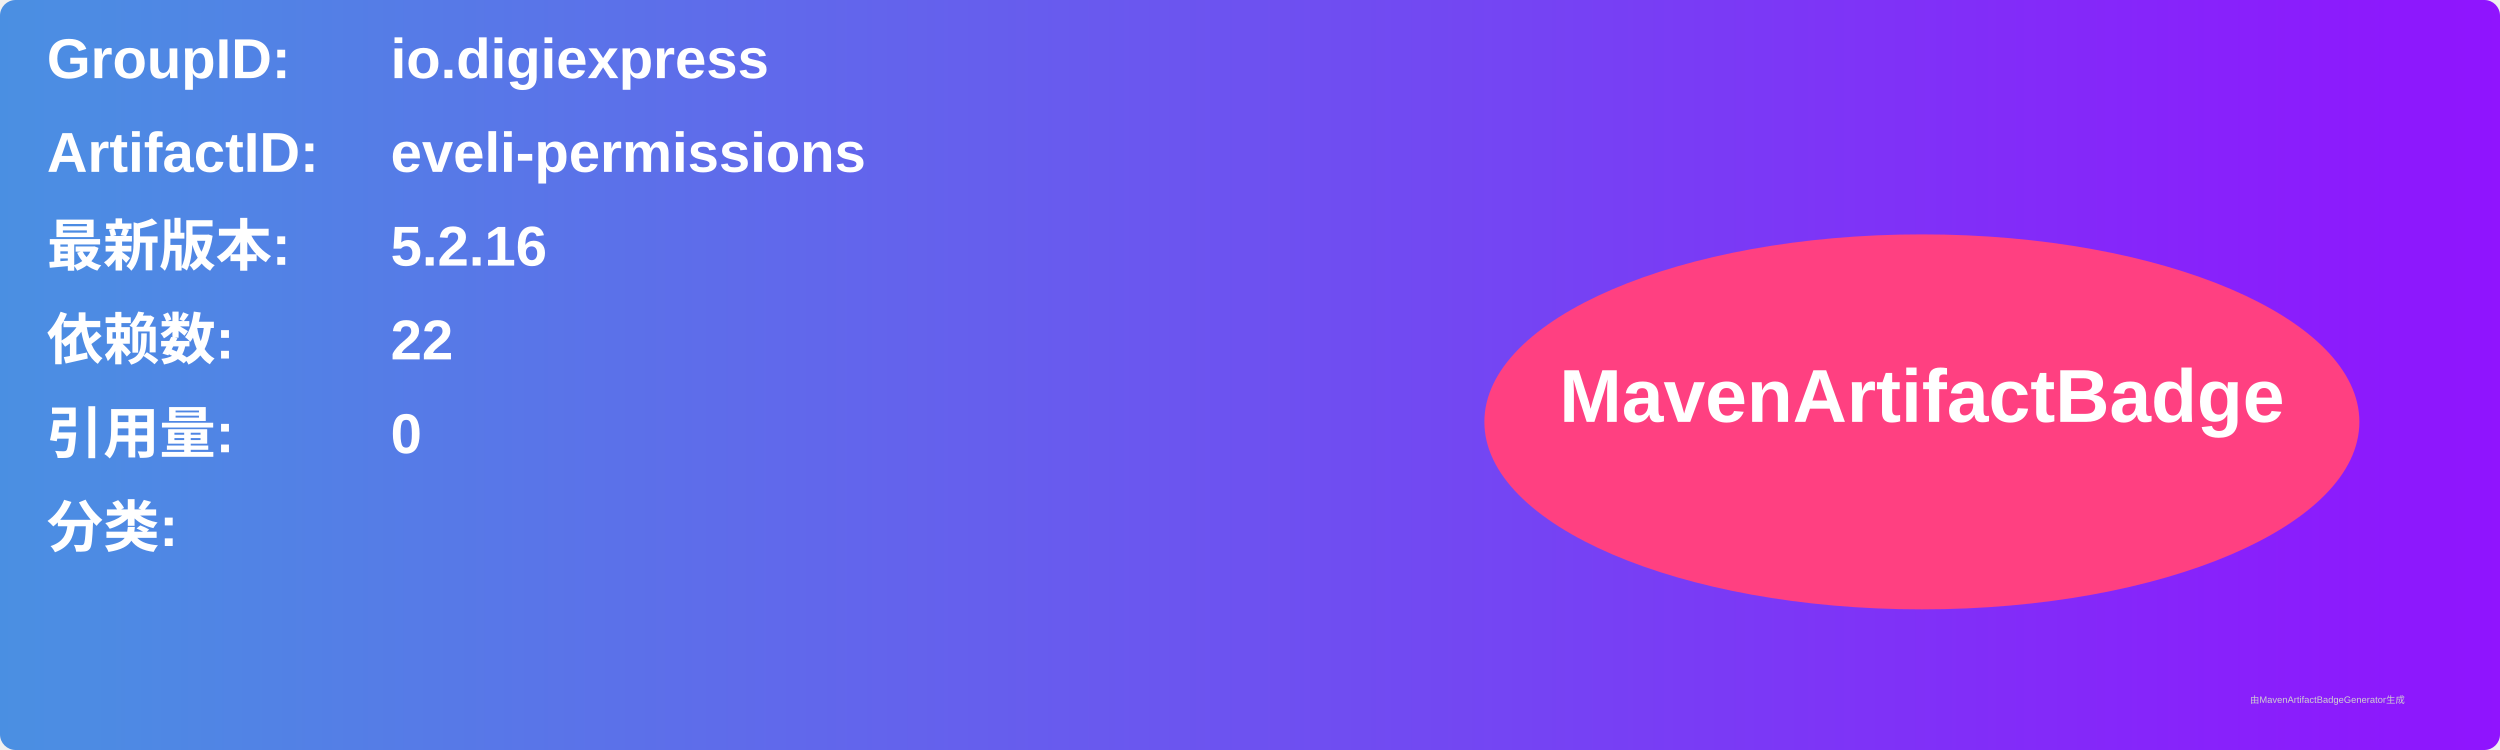
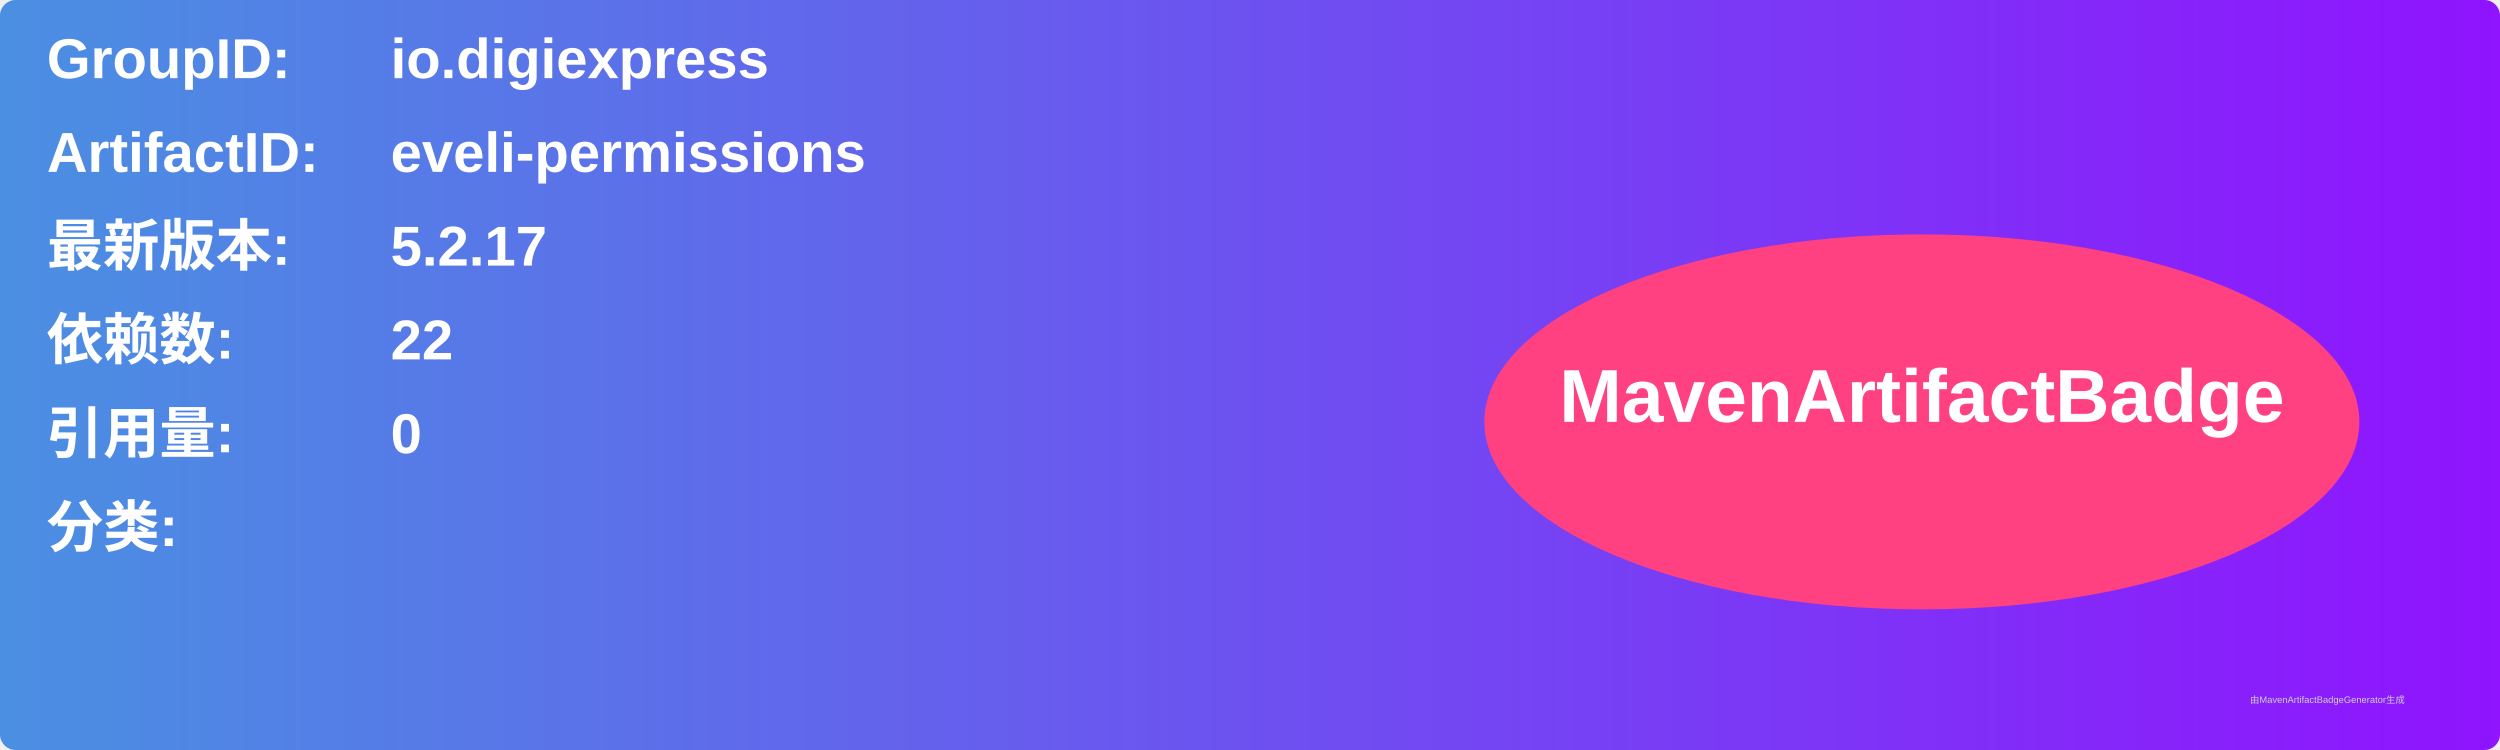
<svg xmlns="http://www.w3.org/2000/svg" width="800" height="240" viewBox="0 0 800 240">
  <linearGradient id="grad" x1="0%" y1="0%" x2="100%" y2="0%">
    <stop offset="0%" stop-color="#4a90e2" />
    <stop offset="100%" stop-color="#9013fe" />
  </linearGradient>
  <rect width="100%" height="100%" rx="5" ry="5" fill="url(#grad)" />
  <g transform="translate(15, 15)">
    <text x="0" y="10" font-family="Arial" font-size="18" fill="white" font-weight="bold" width="260">GroupID:</text>
    <text x="110" y="10" font-family="Arial" font-size="18" fill="white" font-weight="bold" width="460">io.digiexpress</text>
    <text x="0" y="40" font-family="Arial" font-size="18" fill="white" font-weight="bold" width="260">ArtifactID:</text>
    <text x="110" y="40" font-family="Arial" font-size="18" fill="white" font-weight="bold" width="460">eveli-permissions</text>
    <text x="0" y="70" font-family="Arial" font-size="18" fill="white" font-weight="bold">最新版本:</text>
    <text x="110" y="70" font-family="Arial" font-size="18" fill="white" font-weight="bold">
-       <tspan font-weight="bold">5.2.16</tspan>
+       <tspan font-weight="bold">5.2.17</tspan>
    </text>
    <text x="0" y="100" font-family="Arial" font-size="18" fill="white" font-weight="bold">依赖数: </text>
    <text x="110" y="100" font-family="Arial" font-size="18" fill="white">
      <tspan font-weight="bold">22</tspan>
    </text>
    <text x="0" y="130" font-family="Arial" font-size="18" fill="white" font-weight="bold">引用量: </text>
    <text x="110" y="130" font-family="Arial" font-size="18" fill="white">
      <tspan font-weight="bold">0</tspan>
    </text>
    <text x="0" y="160" font-family="Arial" font-size="18" fill="white" font-weight="bold">分类:</text>
    <text x="10" y="190" font-family="Arial" font-size="10" fill="white">
      <tspan font-weight="bold" />
    </text>
    <ellipse cx="600" cy="120" rx="140" ry="60" fill="#ff4081" />
    <text x="600" y="120" text-anchor="middle" font-family="Arial" font-size="24" fill="white" font-weight="bold">MavenArtifactBadge</text>
  </g>
  <text x="720" y="225" font-family="Arial" font-size="3" fill="#d0d0d0">由MavenArtifactBadgeGenerator生成</text>
</svg>
